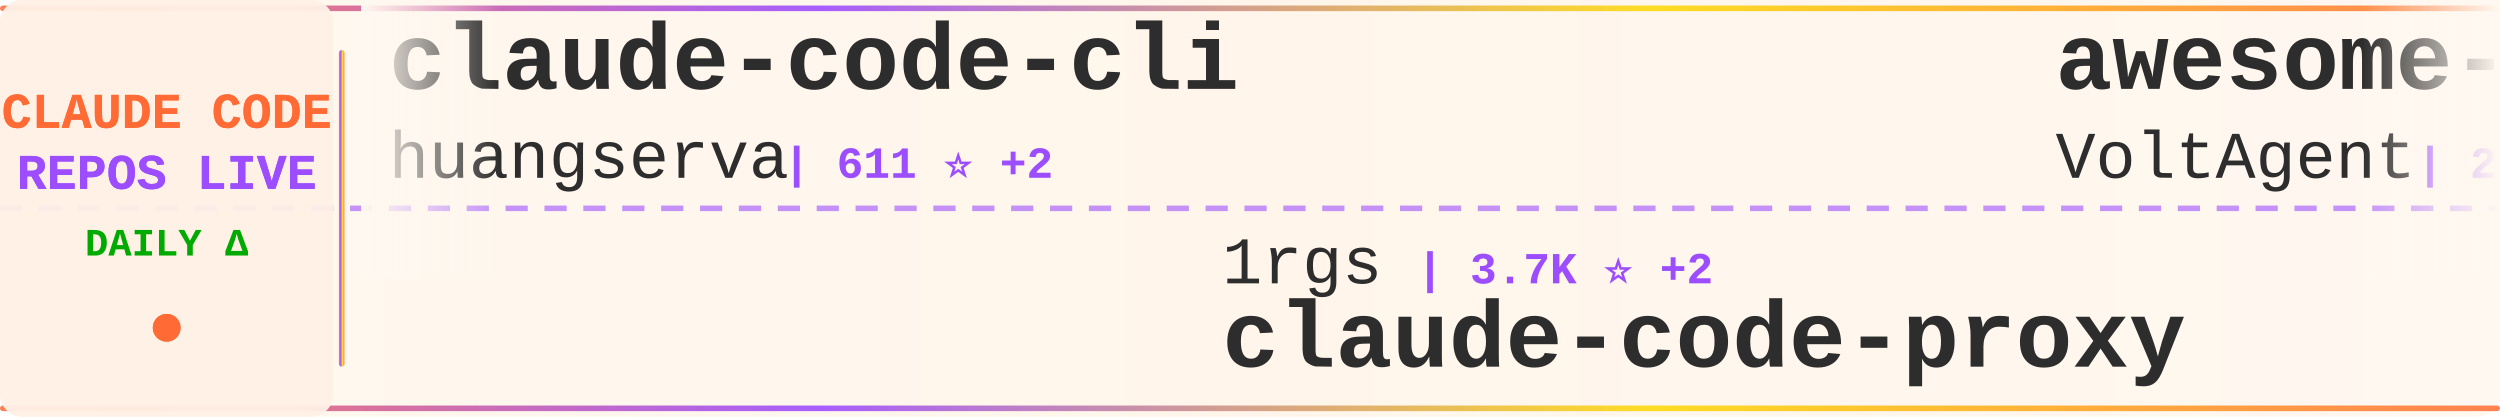
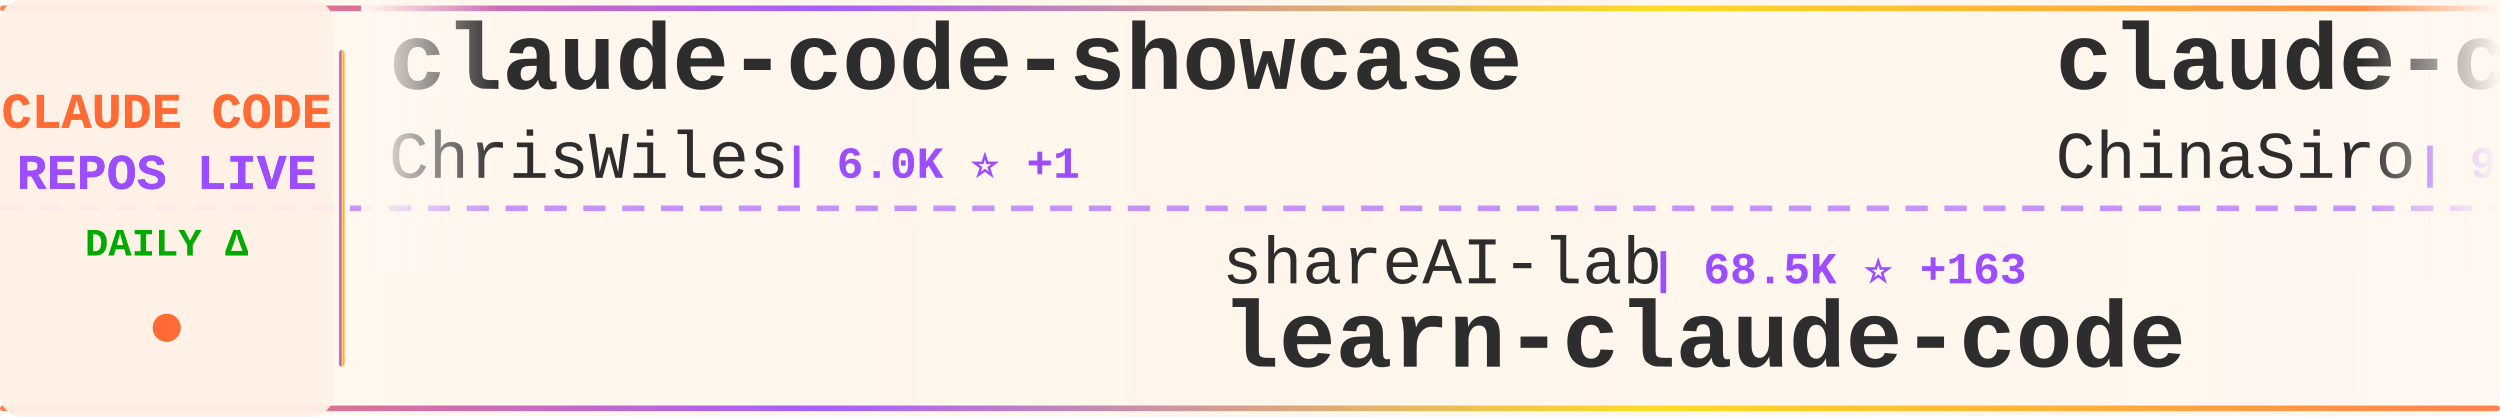
<svg xmlns="http://www.w3.org/2000/svg" width="900" height="150">
  <defs>
    <linearGradient id="tickerBg" x1="0%" y1="0%" x2="100%" y2="0%">
      <stop offset="0%" style="stop-color:#fff8f0;stop-opacity:0.98" />
      <stop offset="50%" style="stop-color:#fff5eb;stop-opacity:1" />
      <stop offset="100%" style="stop-color:#fff8f0;stop-opacity:0.98" />
    </linearGradient>
    <linearGradient id="borderGrad" x1="0%" y1="0%" x2="100%" y2="0%">
      <stop offset="0%" style="stop-color:#FF6B35;stop-opacity:0.85">
        <animate attributeName="stop-opacity" values="0.85;1;0.85" dur="2s" repeatCount="indefinite" />
      </stop>
      <stop offset="33%" style="stop-color:#9C4EFF;stop-opacity:0.9">
        <animate attributeName="stop-opacity" values="0.9;1;0.9" dur="2.2s" repeatCount="indefinite" />
      </stop>
      <stop offset="66%" style="stop-color:#FFD700;stop-opacity:0.85">
        <animate attributeName="stop-opacity" values="0.85;1;0.85" dur="1.8s" repeatCount="indefinite" />
      </stop>
      <stop offset="100%" style="stop-color:#FF6B35;stop-opacity:0.85">
        <animate attributeName="stop-opacity" values="0.85;1;0.85" dur="2s" repeatCount="indefinite" />
      </stop>
    </linearGradient>
    <filter id="textGlow">
      <feGaussianBlur stdDeviation="0.15" result="coloredBlur" />
      <feMerge>
        <feMergeNode in="coloredBlur" />
        <feMergeNode in="SourceGraphic" />
      </feMerge>
    </filter>
    <filter id="metricGlow">
      <feGaussianBlur stdDeviation="0.2" result="coloredBlur" />
      <feMerge>
        <feMergeNode in="coloredBlur" />
        <feMergeNode in="SourceGraphic" />
      </feMerge>
    </filter>
    <linearGradient id="leftFade" x1="0%" y1="0%" x2="100%" y2="0%">
      <stop offset="0%" style="stop-color:#fff8f0;stop-opacity:1" />
      <stop offset="100%" style="stop-color:#fff8f0;stop-opacity:0" />
    </linearGradient>
    <linearGradient id="rightFade" x1="0%" y1="0%" x2="100%" y2="0%">
      <stop offset="0%" style="stop-color:#fff8f0;stop-opacity:0" />
      <stop offset="100%" style="stop-color:#fff8f0;stop-opacity:1" />
    </linearGradient>
  </defs>
  <rect width="900" height="150" fill="url(#tickerBg)" rx="8" />
  <rect x="0" y="2" width="900" height="2" fill="url(#borderGrad)" rx="1" />
  <rect x="0" y="146" width="900" height="2" fill="url(#borderGrad)" rx="1" />
  <line x1="0" y1="75" x2="900" y2="75" stroke="#9C4EFF" stroke-width="2" stroke-dasharray="8 6" opacity="0.6" />
  <rect x="0" y="0" width="120" height="150" fill="#fff0e6" opacity="0.95" rx="8" />
  <text x="60" y="46" font-family="'Courier New', monospace" font-size="18" font-weight="bold" fill="#FF6B35" text-anchor="middle" filter="url(#textGlow)">
    CLAUDE CODE
  </text>
  <text x="60" y="68" font-family="'Courier New', monospace" font-size="18" font-weight="bold" fill="#9C4EFF" text-anchor="middle" filter="url(#textGlow)">
    REPOS LIVE
  </text>
  <text x="60" y="92" font-family="'Courier New', monospace" font-size="14" font-weight="bold" fill="#00aa00" text-anchor="middle">
    DAILY Δ
  </text>
  <circle cx="60" cy="118" r="5" fill="#FF6B35" filter="url(#metricGlow)">
    <animate attributeName="r" values="4;6;4" dur="1.5s" repeatCount="indefinite" />
    <animate attributeName="opacity" values="0.6;1;0.6" dur="1.5s" repeatCount="indefinite" />
  </circle>
  <rect x="122" y="18" width="2" height="114" fill="url(#borderGrad)" rx="1" />
  <clipPath id="tickerClip">
    <rect x="130" y="0" width="770" height="150" />
  </clipPath>
  <g clip-path="url(#tickerClip)">
    <g id="tickerItems">
      <animateTransform attributeName="transform" attributeType="XML" type="translate" from="0 0" to="-3000 0" dur="54s" repeatCount="indefinite" />
      <g transform="translate(0, 0)">
-         <text x="140" y="32" font-family="'Courier New', monospace" font-size="34" font-weight="bold" fill="#2d2d2d">claude-code-cli</text>
-         <text x="140" y="64" font-family="'Courier New', monospace" font-size="24" font-weight="normal" fill="#2d2d2d" opacity="1.0">huangserva</text>
-         <text x="282" y="64" font-family="'Courier New', monospace" font-size="16" font-weight="bold" fill="#9C4EFF"> | 611 ⭐ +2</text>
+         <text x="140" y="32" font-family="'Courier New', monospace" font-size="34" font-weight="bold" fill="#2d2d2d">claude-code-showcase</text>
+         <text x="140" y="64" font-family="'Courier New', monospace" font-size="24" font-weight="normal" fill="#2d2d2d" opacity="1.0">ChrisWiles</text>
+         <text x="282" y="64" font-family="'Courier New', monospace" font-size="16" font-weight="bold" fill="#9C4EFF"> | 6.0K ⭐ +1</text>
      </g>
      <g transform="translate(300, 0)">
-         <text x="140" y="102" font-family="'Courier New', monospace" font-size="24" font-weight="normal" fill="#2d2d2d" opacity="1.0">1rgs</text>
-         <text x="210" y="102" font-family="'Courier New', monospace" font-size="16" font-weight="bold" fill="#9C4EFF"> | 3.7K ⭐ +2</text>
-         <text x="140" y="132" font-family="'Courier New', monospace" font-size="34" font-weight="bold" fill="#2d2d2d">claude-code-proxy</text>
+         <text x="140" y="102" font-family="'Courier New', monospace" font-size="24" font-weight="normal" fill="#2d2d2d" opacity="1.0">shareAI-lab</text>
+         <text x="294" y="102" font-family="'Courier New', monospace" font-size="16" font-weight="bold" fill="#9C4EFF"> | 68.5K ⭐ +163</text>
+         <text x="140" y="132" font-family="'Courier New', monospace" font-size="34" font-weight="bold" fill="#2d2d2d">learn-claude-code</text>
      </g>
      <g transform="translate(600, 0)">
-         <text x="140" y="32" font-family="'Courier New', monospace" font-size="34" font-weight="bold" fill="#2d2d2d">awesome-claude-code-suba...</text>
-         <text x="140" y="64" font-family="'Courier New', monospace" font-size="24" font-weight="normal" fill="#2d2d2d" opacity="1.0">VoltAgent</text>
-         <text x="270" y="64" font-family="'Courier New', monospace" font-size="16" font-weight="bold" fill="#9C4EFF"> | 22.4K ⭐ +50</text>
+         <text x="140" y="32" font-family="'Courier New', monospace" font-size="34" font-weight="bold" fill="#2d2d2d">claude-code-sourcemap</text>
+         <text x="140" y="64" font-family="'Courier New', monospace" font-size="24" font-weight="normal" fill="#2d2d2d" opacity="1.0">ChinaSiro</text>
+         <text x="270" y="64" font-family="'Courier New', monospace" font-size="16" font-weight="bold" fill="#9C4EFF"> | 9.5K ⭐ +7</text>
      </g>
      <g transform="translate(900, 0)">
+         <text x="140" y="102" font-family="'Courier New', monospace" font-size="24" font-weight="normal" fill="#2d2d2d" opacity="1.0">pengchengneo</text>
+         <text x="306" y="102" font-family="'Courier New', monospace" font-size="16" font-weight="bold" fill="#9C4EFF"> | 1.6K ⭐ +5</text>
+         <text x="140" y="132" font-family="'Courier New', monospace" font-size="34" font-weight="bold" fill="#2d2d2d">Claude-Code</text>
+       </g>
+       <g transform="translate(1200, 0)">
+         <text x="140" y="32" font-family="'Courier New', monospace" font-size="34" font-weight="bold" fill="#2d2d2d">claude-code-plugins-plus...</text>
+         <text x="140" y="64" font-family="'Courier New', monospace" font-size="24" font-weight="normal" fill="#2d2d2d" opacity="1.0">jeremylongshore</text>
+         <text x="342" y="64" font-family="'Courier New', monospace" font-size="16" font-weight="bold" fill="#9C4EFF"> | 2.4K ⭐ +7</text>
+       </g>
+       <g transform="translate(1500, 0)">
        <text x="140" y="102" font-family="'Courier New', monospace" font-size="24" font-weight="normal" fill="#2d2d2d" opacity="1.0">KPR111</text>
        <text x="234" y="102" font-family="'Courier New', monospace" font-size="16" font-weight="bold" fill="#9C4EFF"> | 18 ⭐</text>
        <text x="140" y="132" font-family="'Courier New', monospace" font-size="34" font-weight="bold" fill="#2d2d2d">Claude-Code</text>
      </g>
-       <g transform="translate(1200, 0)">
-         <text x="140" y="32" font-family="'Courier New', monospace" font-size="34" font-weight="bold" fill="#2d2d2d">Claude-Code-Game-Studios</text>
-         <text x="140" y="64" font-family="'Courier New', monospace" font-size="24" font-weight="normal" fill="#2d2d2d" opacity="1.0">Donchitos</text>
-         <text x="270" y="64" font-family="'Courier New', monospace" font-size="16" font-weight="bold" fill="#9C4EFF"> | 22.3K ⭐ +126</text>
-       </g>
-       <g transform="translate(1500, 0)">
-         <text x="140" y="102" font-family="'Courier New', monospace" font-size="24" font-weight="normal" fill="#2d2d2d" opacity="1.0">lorryjovens-hub</text>
-         <text x="342" y="102" font-family="'Courier New', monospace" font-size="16" font-weight="bold" fill="#9C4EFF"> | 1.6K ⭐ +1</text>
-         <text x="140" y="132" font-family="'Courier New', monospace" font-size="34" font-weight="bold" fill="#2d2d2d">claude-code-rust</text>
-       </g>
      <g transform="translate(1800, 0)">
-         <text x="140" y="32" font-family="'Courier New', monospace" font-size="34" font-weight="bold" fill="#2d2d2d">Claude-Code</text>
-         <text x="140" y="64" font-family="'Courier New', monospace" font-size="24" font-weight="normal" fill="#2d2d2d" opacity="1.0">OrcaWhisper</text>
-         <text x="294" y="64" font-family="'Courier New', monospace" font-size="16" font-weight="bold" fill="#9C4EFF"> | 79 ⭐</text>
+         <text x="140" y="32" font-family="'Courier New', monospace" font-size="34" font-weight="bold" fill="#2d2d2d">ralph-claude-code</text>
+         <text x="140" y="64" font-family="'Courier New', monospace" font-size="24" font-weight="normal" fill="#2d2d2d" opacity="1.0">frankbria</text>
+         <text x="270" y="64" font-family="'Courier New', monospace" font-size="16" font-weight="bold" fill="#9C4EFF"> | 9.5K ⭐ +7</text>
      </g>
      <g transform="translate(2100, 0)">
-         <text x="140" y="102" font-family="'Courier New', monospace" font-size="24" font-weight="normal" fill="#2d2d2d" opacity="1.0">claude-code-best</text>
-         <text x="354" y="102" font-family="'Courier New', monospace" font-size="16" font-weight="bold" fill="#9C4EFF"> | 20.4K ⭐ +47</text>
-         <text x="140" y="132" font-family="'Courier New', monospace" font-size="34" font-weight="bold" fill="#2d2d2d">claude-code</text>
+         <text x="140" y="102" font-family="'Courier New', monospace" font-size="24" font-weight="normal" fill="#2d2d2d" opacity="1.0">https-deeplearning-ai</text>
+         <text x="414" y="102" font-family="'Courier New', monospace" font-size="16" font-weight="bold" fill="#9C4EFF"> | 534 ⭐</text>
+         <text x="140" y="132" font-family="'Courier New', monospace" font-size="34" font-weight="bold" fill="#2d2d2d">sc-claude-code-files</text>
      </g>
      <g transform="translate(2400, 0)">
-         <text x="140" y="32" font-family="'Courier New', monospace" font-size="34" font-weight="bold" fill="#2d2d2d">claude-code-system-promp...</text>
-         <text x="140" y="64" font-family="'Courier New', monospace" font-size="24" font-weight="normal" fill="#2d2d2d" opacity="1.0">Piebald-AI</text>
-         <text x="282" y="64" font-family="'Courier New', monospace" font-size="16" font-weight="bold" fill="#9C4EFF"> | 11.4K ⭐ +30</text>
+         <text x="140" y="32" font-family="'Courier New', monospace" font-size="34" font-weight="bold" fill="#2d2d2d">claude-code</text>
+         <text x="140" y="64" font-family="'Courier New', monospace" font-size="24" font-weight="normal" fill="#2d2d2d" opacity="1.0">RishabhK103</text>
+         <text x="294" y="64" font-family="'Courier New', monospace" font-size="16" font-weight="bold" fill="#9C4EFF"> | 97 ⭐</text>
      </g>
      <g transform="translate(2700, 0)">
-         <text x="140" y="102" font-family="'Courier New', monospace" font-size="24" font-weight="normal" fill="#2d2d2d" opacity="1.0">liuup</text>
-         <text x="222" y="102" font-family="'Courier New', monospace" font-size="16" font-weight="bold" fill="#9C4EFF"> | 3.3K ⭐ +16</text>
-         <text x="140" y="132" font-family="'Courier New', monospace" font-size="34" font-weight="bold" fill="#2d2d2d">claude-code-analysis</text>
+         <text x="140" y="102" font-family="'Courier New', monospace" font-size="24" font-weight="normal" fill="#2d2d2d" opacity="1.0">sugyan</text>
+         <text x="234" y="102" font-family="'Courier New', monospace" font-size="16" font-weight="bold" fill="#9C4EFF"> | 1.1K ⭐ +1</text>
+         <text x="140" y="132" font-family="'Courier New', monospace" font-size="34" font-weight="bold" fill="#2d2d2d">claude-code-webui</text>
      </g>
      <g transform="translate(3000, 0)">
-         <text x="140" y="32" font-family="'Courier New', monospace" font-size="34" font-weight="bold" fill="#2d2d2d">claude-code-cli</text>
-         <text x="140" y="64" font-family="'Courier New', monospace" font-size="24" font-weight="normal" fill="#2d2d2d" opacity="1.0">huangserva</text>
-         <text x="282" y="64" font-family="'Courier New', monospace" font-size="16" font-weight="bold" fill="#9C4EFF"> | 611 ⭐ +2</text>
+         <text x="140" y="32" font-family="'Courier New', monospace" font-size="34" font-weight="bold" fill="#2d2d2d">claude-code-showcase</text>
+         <text x="140" y="64" font-family="'Courier New', monospace" font-size="24" font-weight="normal" fill="#2d2d2d" opacity="1.0">ChrisWiles</text>
+         <text x="282" y="64" font-family="'Courier New', monospace" font-size="16" font-weight="bold" fill="#9C4EFF"> | 6.0K ⭐ +1</text>
      </g>
      <g transform="translate(3300, 0)">
-         <text x="140" y="102" font-family="'Courier New', monospace" font-size="24" font-weight="normal" fill="#2d2d2d" opacity="1.0">1rgs</text>
-         <text x="210" y="102" font-family="'Courier New', monospace" font-size="16" font-weight="bold" fill="#9C4EFF"> | 3.7K ⭐ +2</text>
-         <text x="140" y="132" font-family="'Courier New', monospace" font-size="34" font-weight="bold" fill="#2d2d2d">claude-code-proxy</text>
+         <text x="140" y="102" font-family="'Courier New', monospace" font-size="24" font-weight="normal" fill="#2d2d2d" opacity="1.0">shareAI-lab</text>
+         <text x="294" y="102" font-family="'Courier New', monospace" font-size="16" font-weight="bold" fill="#9C4EFF"> | 68.5K ⭐ +163</text>
+         <text x="140" y="132" font-family="'Courier New', monospace" font-size="34" font-weight="bold" fill="#2d2d2d">learn-claude-code</text>
      </g>
      <g transform="translate(3600, 0)">
-         <text x="140" y="32" font-family="'Courier New', monospace" font-size="34" font-weight="bold" fill="#2d2d2d">awesome-claude-code-suba...</text>
-         <text x="140" y="64" font-family="'Courier New', monospace" font-size="24" font-weight="normal" fill="#2d2d2d" opacity="1.0">VoltAgent</text>
-         <text x="270" y="64" font-family="'Courier New', monospace" font-size="16" font-weight="bold" fill="#9C4EFF"> | 22.4K ⭐ +50</text>
+         <text x="140" y="32" font-family="'Courier New', monospace" font-size="34" font-weight="bold" fill="#2d2d2d">claude-code-sourcemap</text>
+         <text x="140" y="64" font-family="'Courier New', monospace" font-size="24" font-weight="normal" fill="#2d2d2d" opacity="1.0">ChinaSiro</text>
+         <text x="270" y="64" font-family="'Courier New', monospace" font-size="16" font-weight="bold" fill="#9C4EFF"> | 9.5K ⭐ +7</text>
      </g>
      <g transform="translate(3900, 0)">
-         <text x="140" y="102" font-family="'Courier New', monospace" font-size="24" font-weight="normal" fill="#2d2d2d" opacity="1.0">KPR111</text>
-         <text x="234" y="102" font-family="'Courier New', monospace" font-size="16" font-weight="bold" fill="#9C4EFF"> | 18 ⭐</text>
+         <text x="140" y="102" font-family="'Courier New', monospace" font-size="24" font-weight="normal" fill="#2d2d2d" opacity="1.0">pengchengneo</text>
+         <text x="306" y="102" font-family="'Courier New', monospace" font-size="16" font-weight="bold" fill="#9C4EFF"> | 1.6K ⭐ +5</text>
        <text x="140" y="132" font-family="'Courier New', monospace" font-size="34" font-weight="bold" fill="#2d2d2d">Claude-Code</text>
      </g>
    </g>
  </g>
  <rect x="130" y="0" width="50" height="100" fill="url(#leftFade)" />
  <rect x="850" y="0" width="50" height="100" fill="url(#rightFade)" />
</svg>
